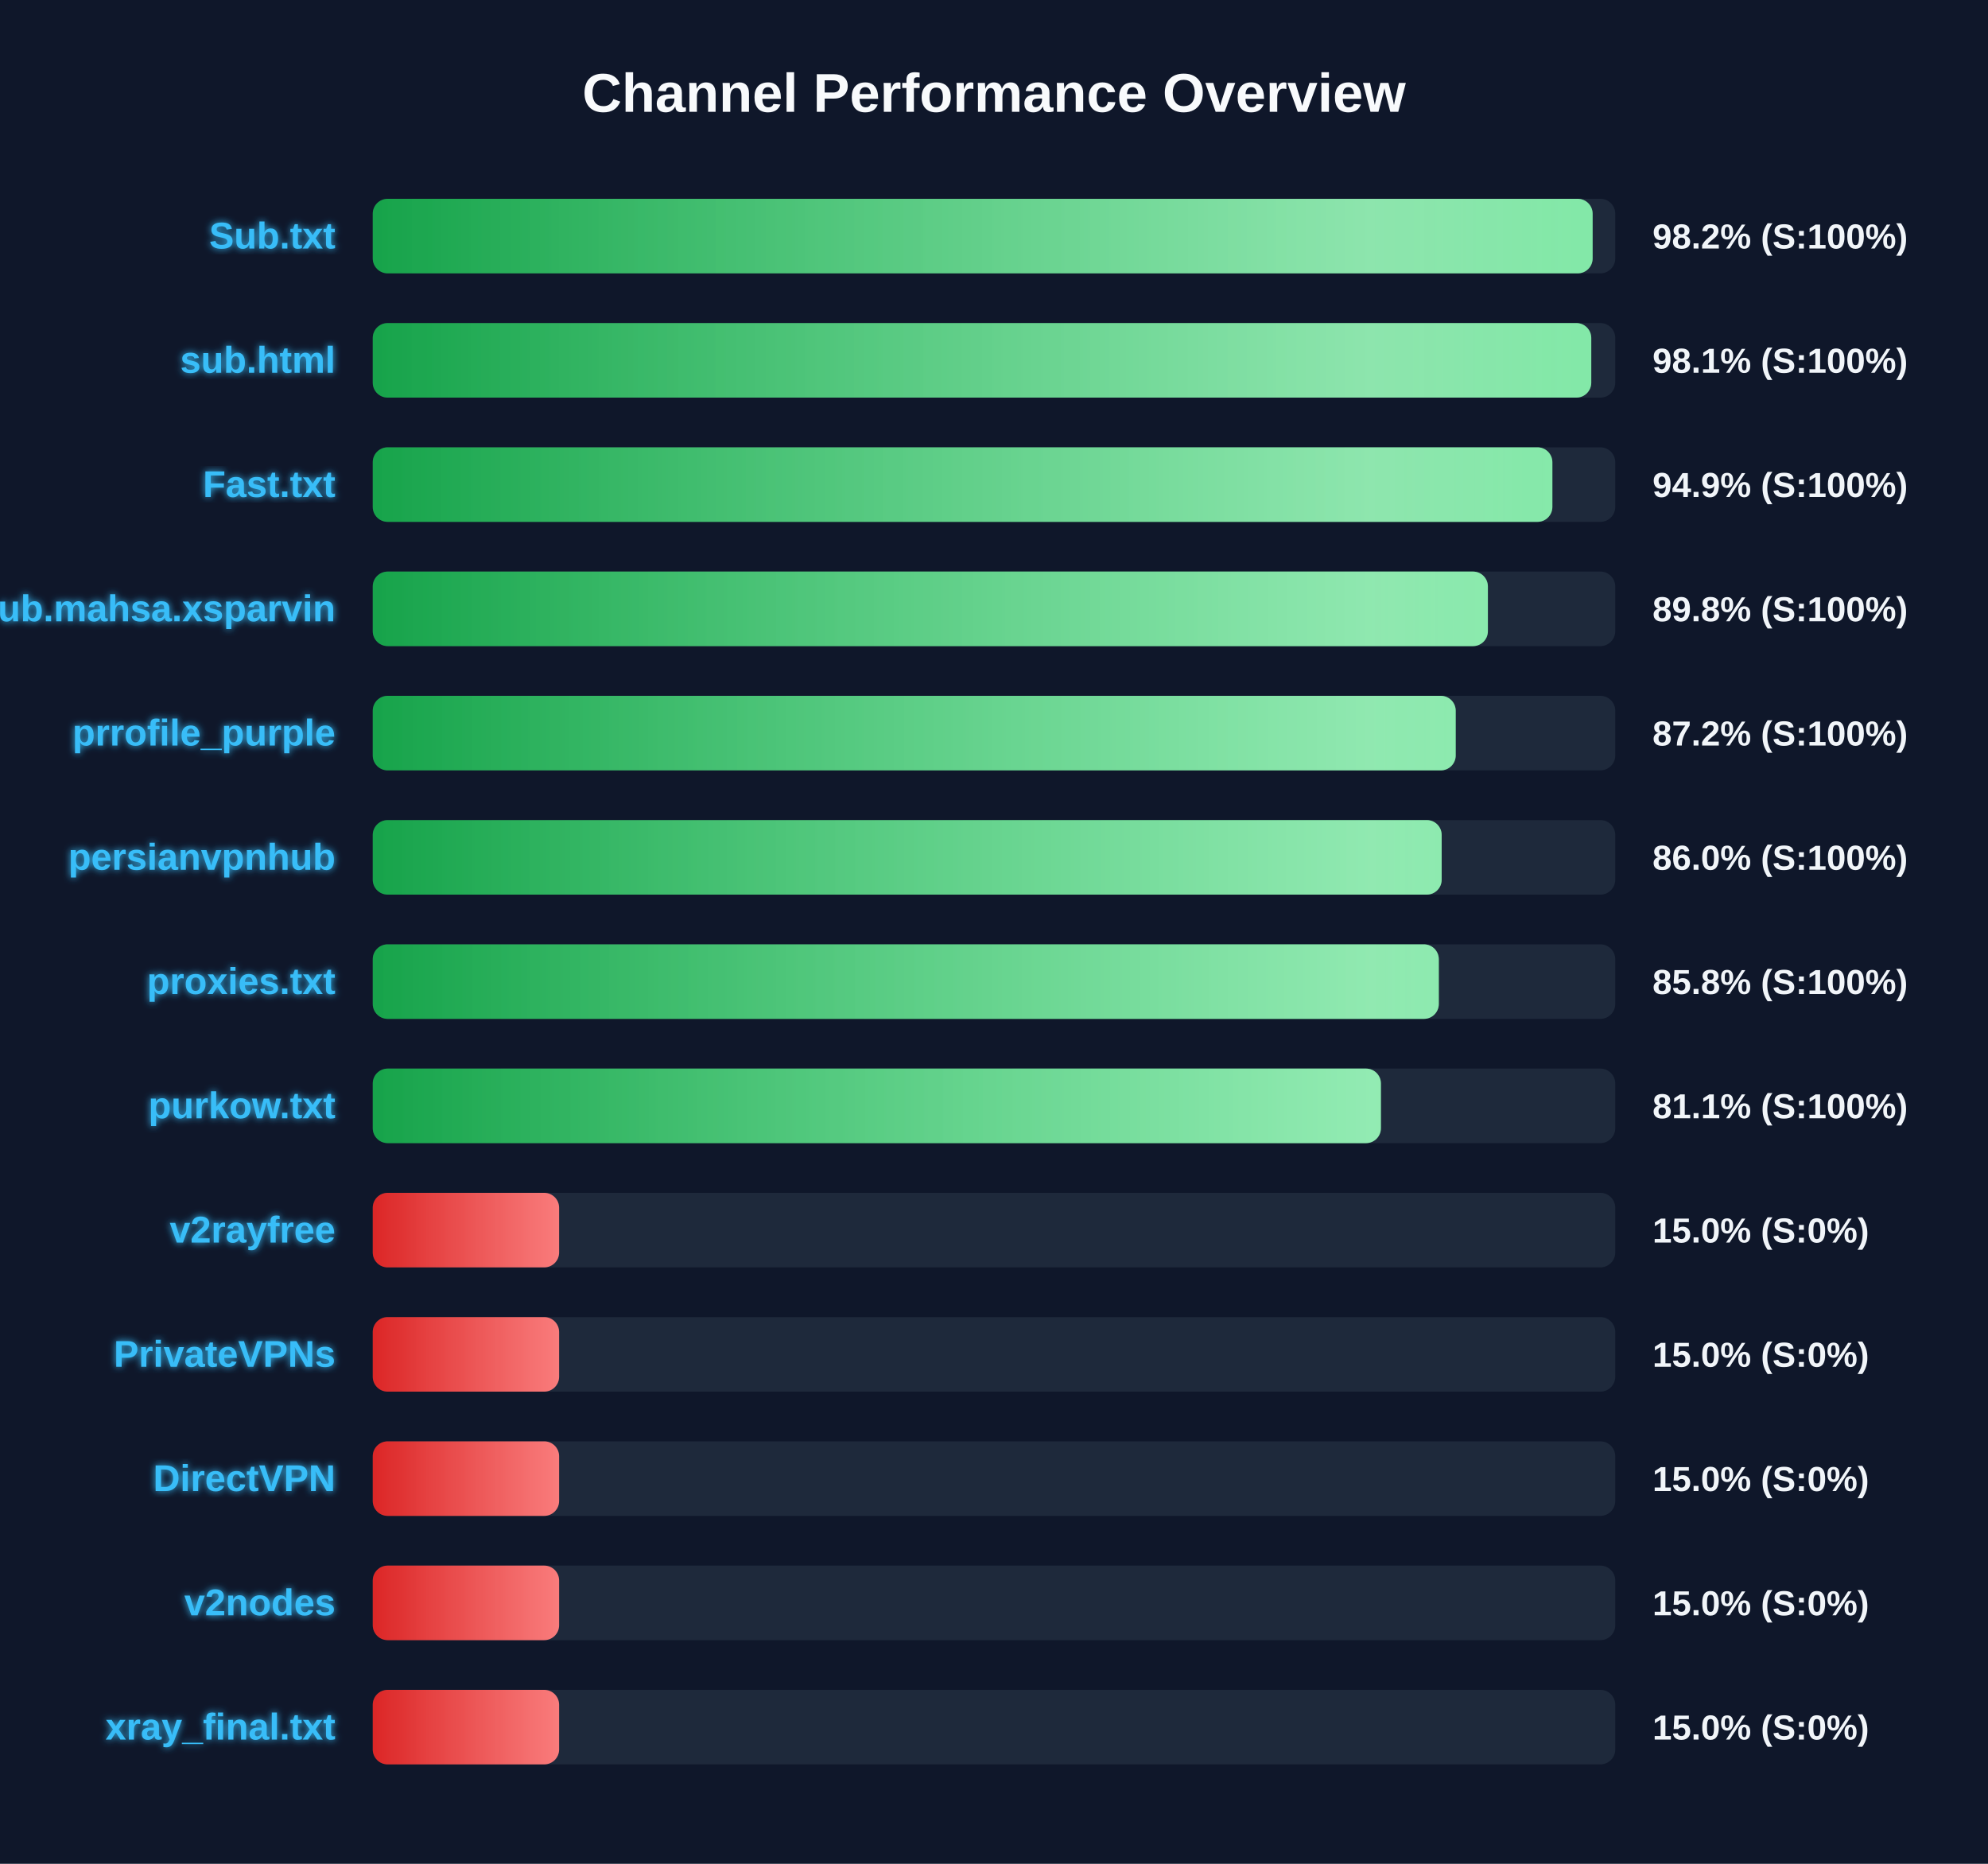
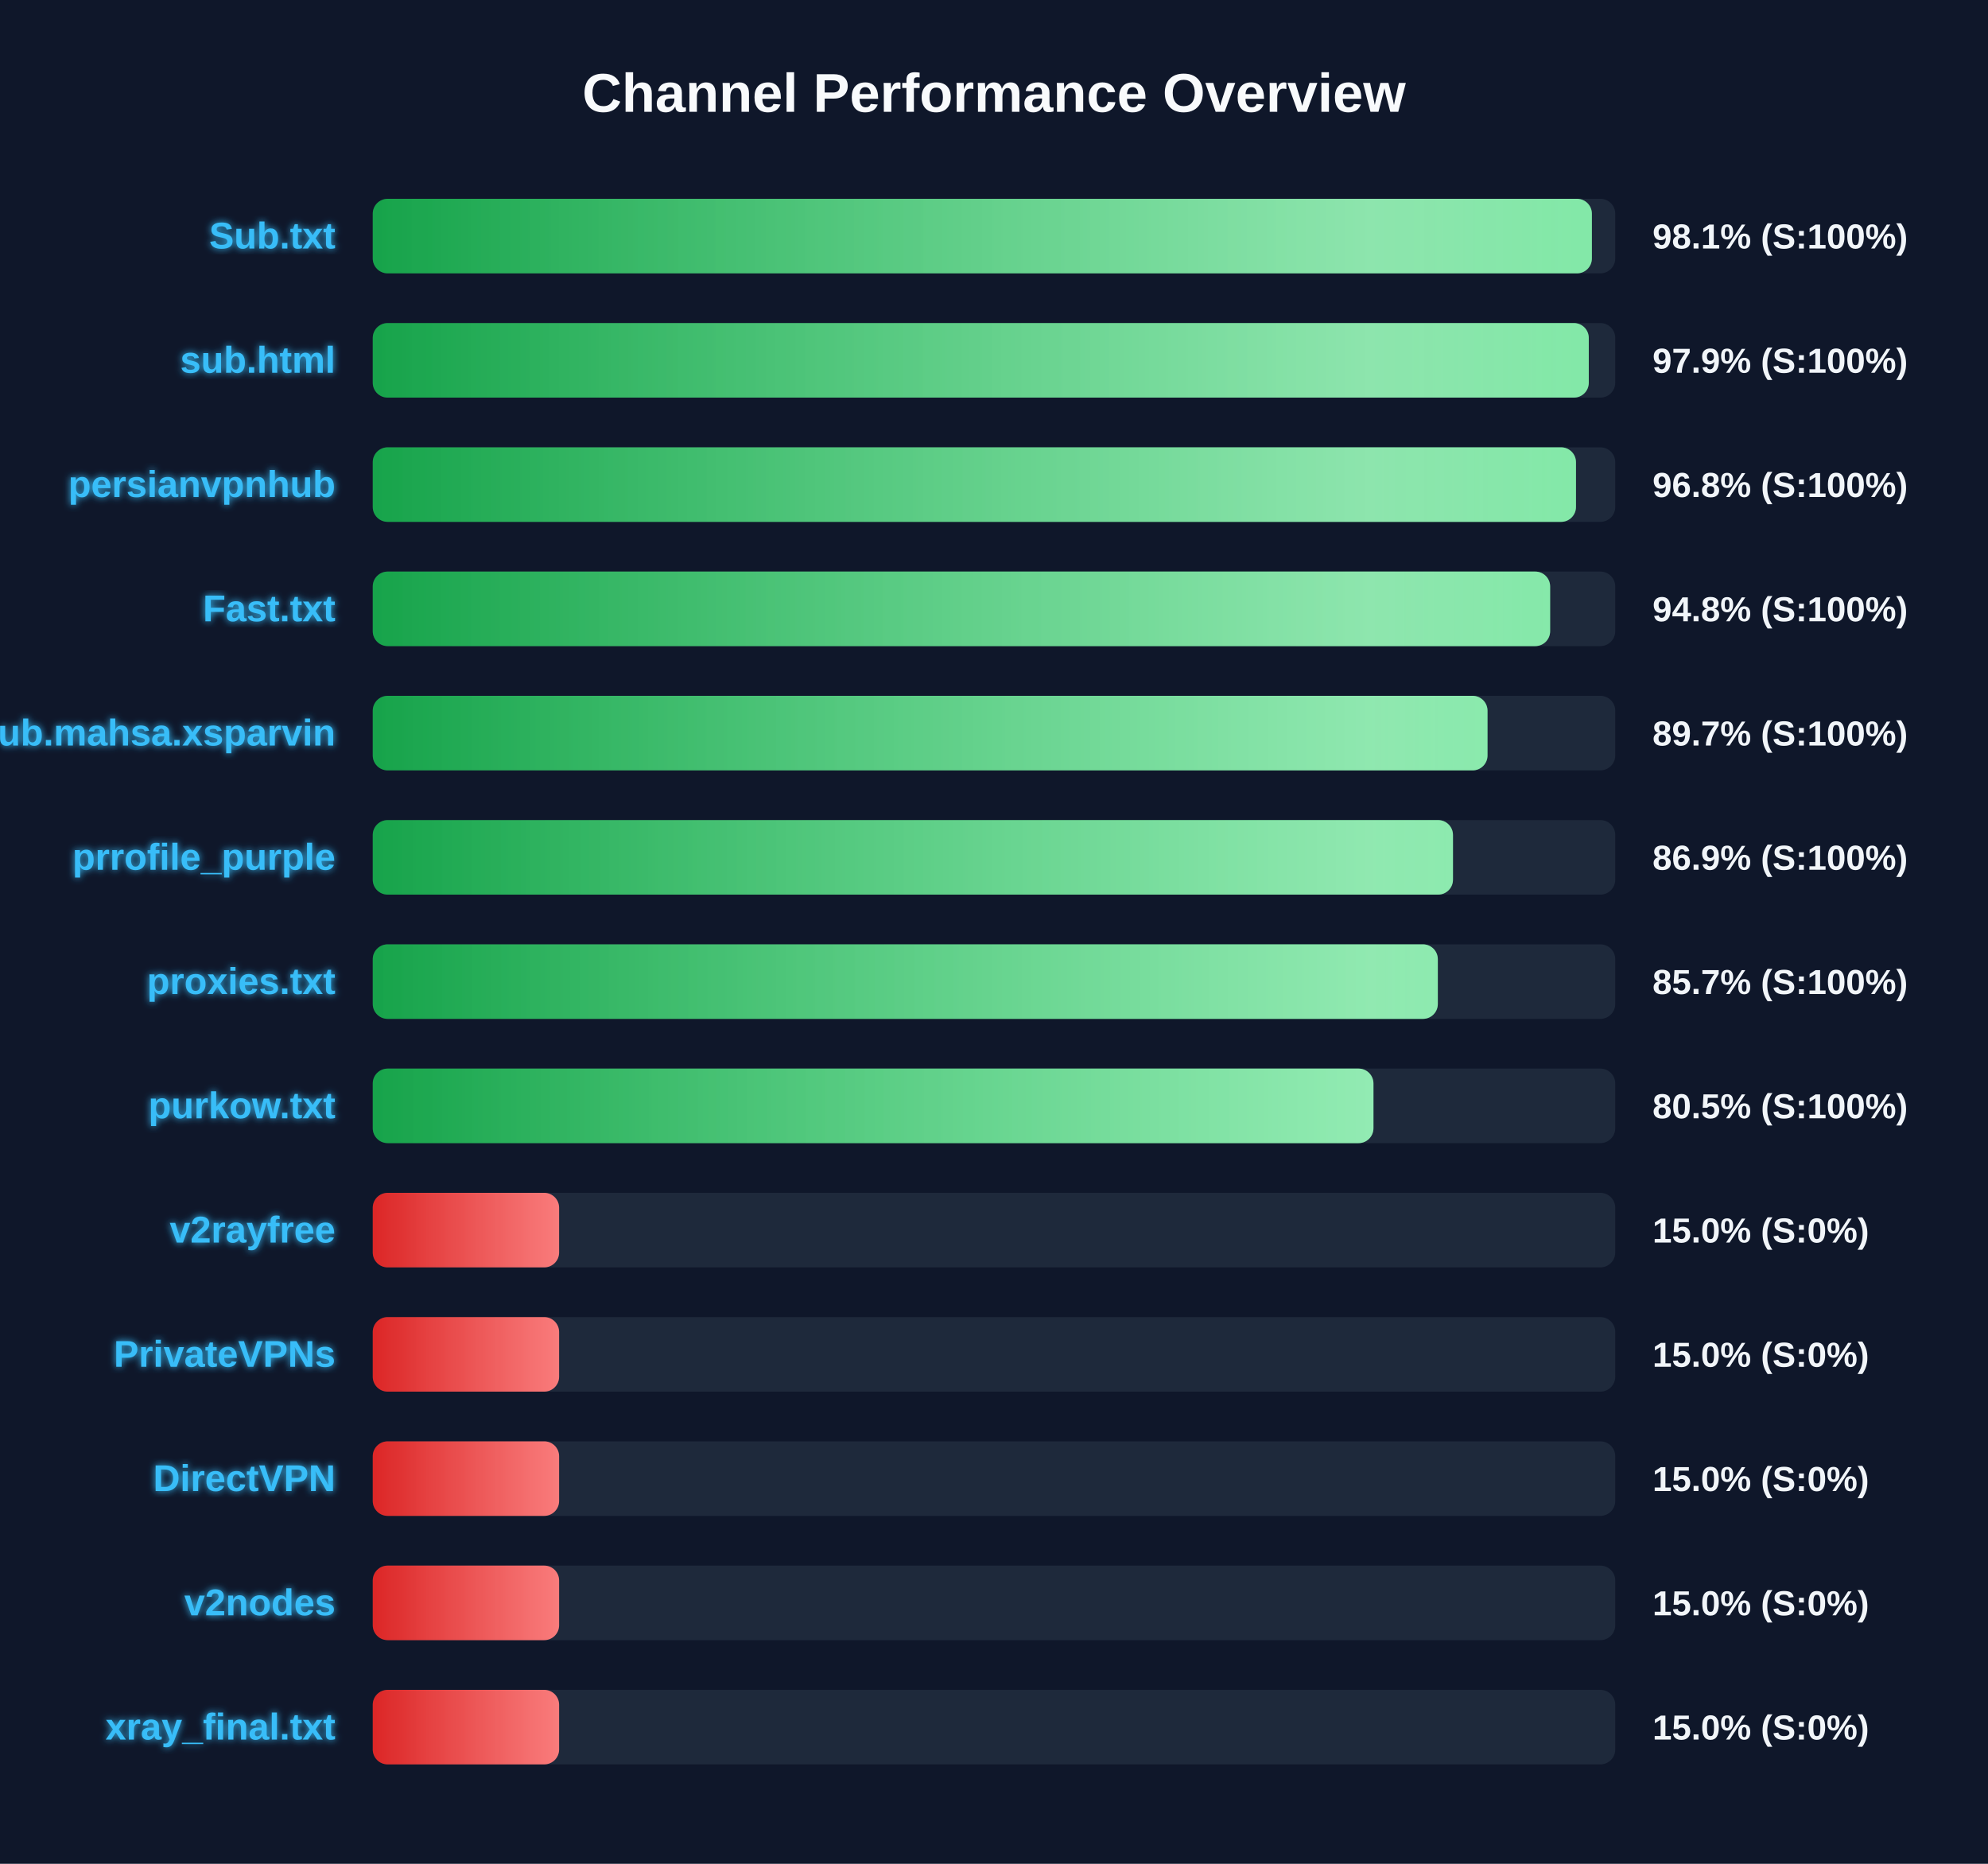
<svg xmlns="http://www.w3.org/2000/svg" width="800" height="750" version="1.1">
  <defs>
    <linearGradient id="grad-green" x1="0%" y1="0%" x2="100%" y2="0%">
      <stop offset="0%" stop-color="#16a34a" />
      <stop offset="100%" stop-color="#4ade80" />
    </linearGradient>
    <linearGradient id="grad-yellow" x1="0%" y1="0%" x2="100%" y2="0%">
      <stop offset="0%" stop-color="#ca8a04" />
      <stop offset="100%" stop-color="#fde047" />
    </linearGradient>
    <linearGradient id="grad-red" x1="0%" y1="0%" x2="100%" y2="0%">
      <stop offset="0%" stop-color="#dc2626" />
      <stop offset="100%" stop-color="#f87171" />
    </linearGradient>
    <linearGradient id="shimmer" x1="0%" y1="0%" x2="100%" y2="0%">
      <stop offset="0%" stop-color="rgba(255,255,255,0)" />
      <stop offset="50%" stop-color="rgba(255,255,255,0.4)" />
      <stop offset="100%" stop-color="rgba(255,255,255,0)" />
    </linearGradient>
    <filter id="glow" x="-20%" y="-20%" width="140%" height="140%">
      <feGaussianBlur stdDeviation="1.5" result="blur" />
      <feComposite in="SourceGraphic" in2="blur" operator="over" />
    </filter>
  </defs>
  <style>
        .bg-rect { fill: #0f172a; }
        .title { font: bold 22px 'Segoe UI', Arial, sans-serif; fill: #f8fafc; }
        .row { font: bold 15px 'Segoe UI', Arial, sans-serif; fill: #38bdf8; filter: url(#glow); }
        .score { font: bold 14px 'Segoe UI', Arial, sans-serif; fill: #f1f5f9; }
        @keyframes shimmer-anim {
            0% { transform: translateX(-100%); }
            100% { transform: translateX(200%); }
        }
        .shimmer-rect {
            animation: shimmer-anim 2.5s infinite linear;
        }
    </style>
  <rect width="100%" height="100%" class="bg-rect" />
  <text x="400" y="45" text-anchor="middle" class="title">Channel Performance Overview</text>
  <rect x="150" y="80" width="500" height="30" fill="#1e293b" rx="6" />
  <clipPath id="clip-0">
-     <rect x="150" y="80" width="490.9" height="30" rx="6" />
+     <rect x="150" y="80" width="490.6" height="30" rx="6" />
  </clipPath>
-   <rect x="150" y="80" width="490.9" height="30" fill="url(#grad-green)" rx="6" />
+   <rect x="150" y="80" width="490.6" height="30" fill="url(#grad-green)" rx="6" />
  <g clip-path="url(#clip-0)">
    <rect x="150" y="80" width="100%" height="30" fill="url(#shimmer)" class="shimmer-rect" />
  </g>
  <text x="135" y="100" text-anchor="end" class="row">Sub.txt</text>
-   <text x="665" y="100" text-anchor="start" class="score">98.2% (S:100%)</text>
+   <text x="665" y="100" text-anchor="start" class="score">98.1% (S:100%)</text>
  <rect x="150" y="130" width="500" height="30" fill="#1e293b" rx="6" />
  <clipPath id="clip-1">
-     <rect x="150" y="130" width="490.35" height="30" rx="6" />
+     <rect x="150" y="130" width="489.35" height="30" rx="6" />
  </clipPath>
-   <rect x="150" y="130" width="490.35" height="30" fill="url(#grad-green)" rx="6" />
+   <rect x="150" y="130" width="489.35" height="30" fill="url(#grad-green)" rx="6" />
  <g clip-path="url(#clip-1)">
    <rect x="150" y="130" width="100%" height="30" fill="url(#shimmer)" class="shimmer-rect" />
  </g>
  <text x="135" y="150" text-anchor="end" class="row">sub.html</text>
-   <text x="665" y="150" text-anchor="start" class="score">98.1% (S:100%)</text>
+   <text x="665" y="150" text-anchor="start" class="score">97.9% (S:100%)</text>
  <rect x="150" y="180" width="500" height="30" fill="#1e293b" rx="6" />
  <clipPath id="clip-2">
-     <rect x="150" y="180" width="474.7" height="30" rx="6" />
+     <rect x="150" y="180" width="484.2" height="30" rx="6" />
  </clipPath>
-   <rect x="150" y="180" width="474.7" height="30" fill="url(#grad-green)" rx="6" />
+   <rect x="150" y="180" width="484.2" height="30" fill="url(#grad-green)" rx="6" />
  <g clip-path="url(#clip-2)">
    <rect x="150" y="180" width="100%" height="30" fill="url(#shimmer)" class="shimmer-rect" />
  </g>
-   <text x="135" y="200" text-anchor="end" class="row">Fast.txt</text>
-   <text x="665" y="200" text-anchor="start" class="score">94.9% (S:100%)</text>
+   <text x="135" y="200" text-anchor="end" class="row">persianvpnhub</text>
+   <text x="665" y="200" text-anchor="start" class="score">96.8% (S:100%)</text>
  <rect x="150" y="230" width="500" height="30" fill="#1e293b" rx="6" />
  <clipPath id="clip-3">
-     <rect x="150" y="230" width="448.75" height="30" rx="6" />
+     <rect x="150" y="230" width="473.8" height="30" rx="6" />
  </clipPath>
-   <rect x="150" y="230" width="448.75" height="30" fill="url(#grad-green)" rx="6" />
+   <rect x="150" y="230" width="473.8" height="30" fill="url(#grad-green)" rx="6" />
  <g clip-path="url(#clip-3)">
    <rect x="150" y="230" width="100%" height="30" fill="url(#shimmer)" class="shimmer-rect" />
  </g>
-   <text x="135" y="250" text-anchor="end" class="row">Sub.mahsa.xsparvin</text>
-   <text x="665" y="250" text-anchor="start" class="score">89.8% (S:100%)</text>
+   <text x="135" y="250" text-anchor="end" class="row">Fast.txt</text>
+   <text x="665" y="250" text-anchor="start" class="score">94.8% (S:100%)</text>
  <rect x="150" y="280" width="500" height="30" fill="#1e293b" rx="6" />
  <clipPath id="clip-4">
-     <rect x="150" y="280" width="435.8" height="30" rx="6" />
+     <rect x="150" y="280" width="448.6" height="30" rx="6" />
  </clipPath>
-   <rect x="150" y="280" width="435.8" height="30" fill="url(#grad-green)" rx="6" />
+   <rect x="150" y="280" width="448.6" height="30" fill="url(#grad-green)" rx="6" />
  <g clip-path="url(#clip-4)">
    <rect x="150" y="280" width="100%" height="30" fill="url(#shimmer)" class="shimmer-rect" />
  </g>
-   <text x="135" y="300" text-anchor="end" class="row">prrofile_purple</text>
-   <text x="665" y="300" text-anchor="start" class="score">87.2% (S:100%)</text>
+   <text x="135" y="300" text-anchor="end" class="row">Sub.mahsa.xsparvin</text>
+   <text x="665" y="300" text-anchor="start" class="score">89.7% (S:100%)</text>
  <rect x="150" y="330" width="500" height="30" fill="#1e293b" rx="6" />
  <clipPath id="clip-5">
-     <rect x="150" y="330" width="430.15" height="30" rx="6" />
+     <rect x="150" y="330" width="434.7" height="30" rx="6" />
  </clipPath>
-   <rect x="150" y="330" width="430.15" height="30" fill="url(#grad-green)" rx="6" />
+   <rect x="150" y="330" width="434.7" height="30" fill="url(#grad-green)" rx="6" />
  <g clip-path="url(#clip-5)">
    <rect x="150" y="330" width="100%" height="30" fill="url(#shimmer)" class="shimmer-rect" />
  </g>
-   <text x="135" y="350" text-anchor="end" class="row">persianvpnhub</text>
-   <text x="665" y="350" text-anchor="start" class="score">86.0% (S:100%)</text>
+   <text x="135" y="350" text-anchor="end" class="row">prrofile_purple</text>
+   <text x="665" y="350" text-anchor="start" class="score">86.9% (S:100%)</text>
  <rect x="150" y="380" width="500" height="30" fill="#1e293b" rx="6" />
  <clipPath id="clip-6">
-     <rect x="150" y="380" width="429.0" height="30" rx="6" />
+     <rect x="150" y="380" width="428.6" height="30" rx="6" />
  </clipPath>
-   <rect x="150" y="380" width="429.0" height="30" fill="url(#grad-green)" rx="6" />
+   <rect x="150" y="380" width="428.6" height="30" fill="url(#grad-green)" rx="6" />
  <g clip-path="url(#clip-6)">
    <rect x="150" y="380" width="100%" height="30" fill="url(#shimmer)" class="shimmer-rect" />
  </g>
  <text x="135" y="400" text-anchor="end" class="row">proxies.txt</text>
-   <text x="665" y="400" text-anchor="start" class="score">85.8% (S:100%)</text>
+   <text x="665" y="400" text-anchor="start" class="score">85.7% (S:100%)</text>
  <rect x="150" y="430" width="500" height="30" fill="#1e293b" rx="6" />
  <clipPath id="clip-7">
-     <rect x="150" y="430" width="405.7" height="30" rx="6" />
+     <rect x="150" y="430" width="402.7" height="30" rx="6" />
  </clipPath>
-   <rect x="150" y="430" width="405.7" height="30" fill="url(#grad-green)" rx="6" />
+   <rect x="150" y="430" width="402.7" height="30" fill="url(#grad-green)" rx="6" />
  <g clip-path="url(#clip-7)">
    <rect x="150" y="430" width="100%" height="30" fill="url(#shimmer)" class="shimmer-rect" />
  </g>
  <text x="135" y="450" text-anchor="end" class="row">purkow.txt</text>
-   <text x="665" y="450" text-anchor="start" class="score">81.1% (S:100%)</text>
+   <text x="665" y="450" text-anchor="start" class="score">80.5% (S:100%)</text>
  <rect x="150" y="480" width="500" height="30" fill="#1e293b" rx="6" />
  <clipPath id="clip-8">
    <rect x="150" y="480" width="75.0" height="30" rx="6" />
  </clipPath>
  <rect x="150" y="480" width="75.0" height="30" fill="url(#grad-red)" rx="6" />
  <g clip-path="url(#clip-8)">
    <rect x="150" y="480" width="100%" height="30" fill="url(#shimmer)" class="shimmer-rect" />
  </g>
  <text x="135" y="500" text-anchor="end" class="row">v2rayfree</text>
  <text x="665" y="500" text-anchor="start" class="score">15.0% (S:0%)</text>
  <rect x="150" y="530" width="500" height="30" fill="#1e293b" rx="6" />
  <clipPath id="clip-9">
    <rect x="150" y="530" width="75.0" height="30" rx="6" />
  </clipPath>
  <rect x="150" y="530" width="75.0" height="30" fill="url(#grad-red)" rx="6" />
  <g clip-path="url(#clip-9)">
    <rect x="150" y="530" width="100%" height="30" fill="url(#shimmer)" class="shimmer-rect" />
  </g>
  <text x="135" y="550" text-anchor="end" class="row">PrivateVPNs</text>
  <text x="665" y="550" text-anchor="start" class="score">15.0% (S:0%)</text>
  <rect x="150" y="580" width="500" height="30" fill="#1e293b" rx="6" />
  <clipPath id="clip-10">
    <rect x="150" y="580" width="75.0" height="30" rx="6" />
  </clipPath>
  <rect x="150" y="580" width="75.0" height="30" fill="url(#grad-red)" rx="6" />
  <g clip-path="url(#clip-10)">
    <rect x="150" y="580" width="100%" height="30" fill="url(#shimmer)" class="shimmer-rect" />
  </g>
  <text x="135" y="600" text-anchor="end" class="row">DirectVPN</text>
  <text x="665" y="600" text-anchor="start" class="score">15.0% (S:0%)</text>
  <rect x="150" y="630" width="500" height="30" fill="#1e293b" rx="6" />
  <clipPath id="clip-11">
    <rect x="150" y="630" width="75.0" height="30" rx="6" />
  </clipPath>
  <rect x="150" y="630" width="75.0" height="30" fill="url(#grad-red)" rx="6" />
  <g clip-path="url(#clip-11)">
    <rect x="150" y="630" width="100%" height="30" fill="url(#shimmer)" class="shimmer-rect" />
  </g>
  <text x="135" y="650" text-anchor="end" class="row">v2nodes</text>
  <text x="665" y="650" text-anchor="start" class="score">15.0% (S:0%)</text>
  <rect x="150" y="680" width="500" height="30" fill="#1e293b" rx="6" />
  <clipPath id="clip-12">
    <rect x="150" y="680" width="75.0" height="30" rx="6" />
  </clipPath>
  <rect x="150" y="680" width="75.0" height="30" fill="url(#grad-red)" rx="6" />
  <g clip-path="url(#clip-12)">
    <rect x="150" y="680" width="100%" height="30" fill="url(#shimmer)" class="shimmer-rect" />
  </g>
  <text x="135" y="700" text-anchor="end" class="row">xray_final.txt</text>
  <text x="665" y="700" text-anchor="start" class="score">15.0% (S:0%)</text>
</svg>
